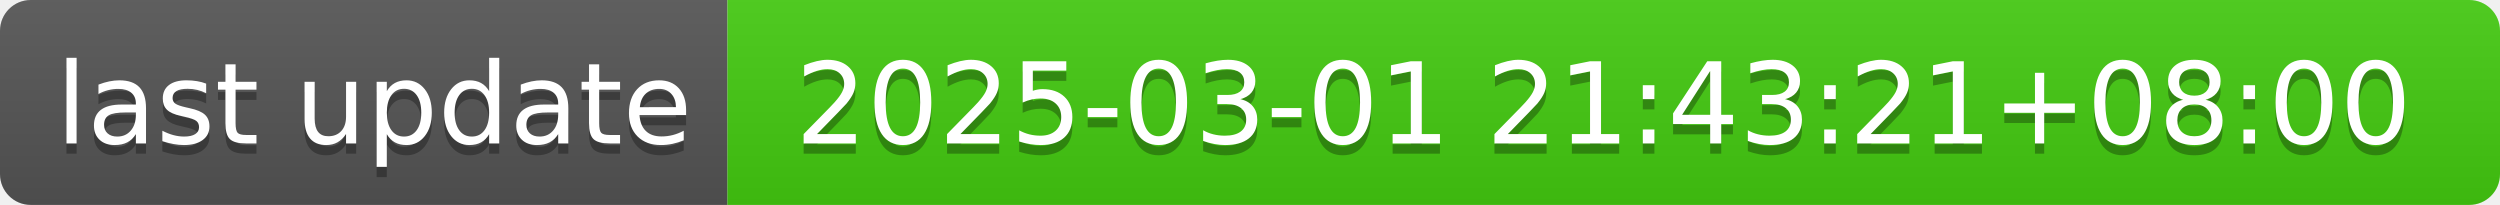
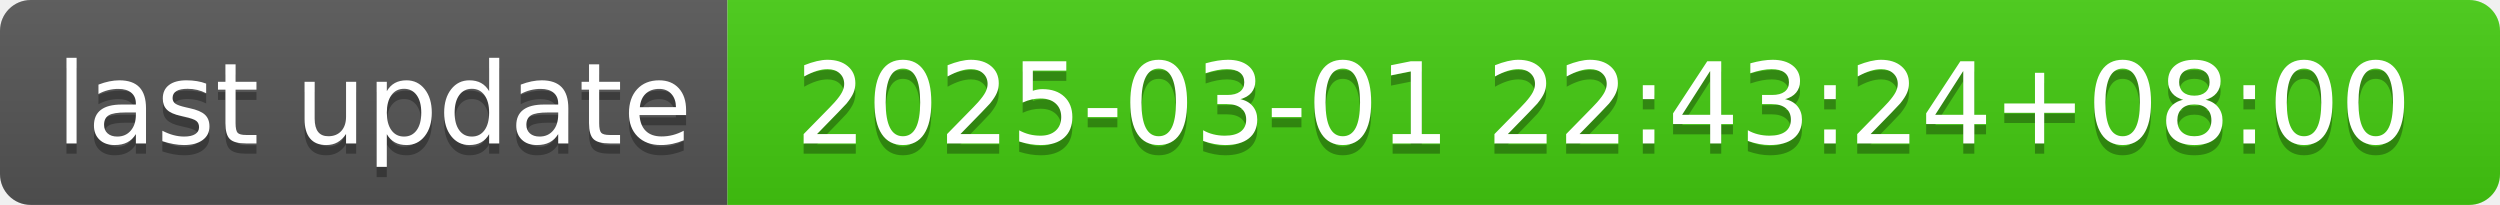
- <svg xmlns="http://www.w3.org/2000/svg" width="244" height="20" role="img" aria-label="last update: 2025-03-01 21:43:21+08:00">
+ <svg xmlns="http://www.w3.org/2000/svg" width="244" height="20" role="img" aria-label="last update: 2025-03-01 22:43:24+08:00">
  <linearGradient id="s" x2="0" y2="100%">
    <stop offset="0" stop-color="#bbb" stop-opacity=".1" />
    <stop offset="1" stop-opacity=".1" />
  </linearGradient>
  <clipPath id="r">
    <rect width="244" height="20" rx="3" fill="#fff" />
  </clipPath>
  <g clip-path="url(#r)">
    <rect width="71" height="20" fill="#555" />
    <rect x="71" width="173" height="20" fill="#4c1" />
    <rect width="244" height="20" fill="url(#s)" />
  </g>
  <g fill="#fff" text-anchor="middle" font-family="Verdana,Geneva,DejaVu Sans,sans-serif" text-rendering="geometricPrecision" font-size="110">
    <text aria-hidden="true" x="365" y="150" fill="#010101" fill-opacity=".3" transform="scale(.1)" textLength="610">last update</text>
    <text x="365" y="140" transform="scale(.1)" fill="#fff" textLength="610">last update</text>
-     <text aria-hidden="true" x="1565" y="150" fill="#010101" fill-opacity=".3" transform="scale(.1)" textLength="1630">2025-03-01 21:43:21+08:00</text>
-     <text x="1565" y="140" transform="scale(.1)" fill="#fff" textLength="1630">2025-03-01 21:43:21+08:00</text>
+     <text aria-hidden="true" x="1565" y="150" fill="#010101" fill-opacity=".3" transform="scale(.1)" textLength="1630">2025-03-01 22:43:24+08:00</text>
+     <text x="1565" y="140" transform="scale(.1)" fill="#fff" textLength="1630">2025-03-01 22:43:24+08:00</text>
  </g>
</svg>
